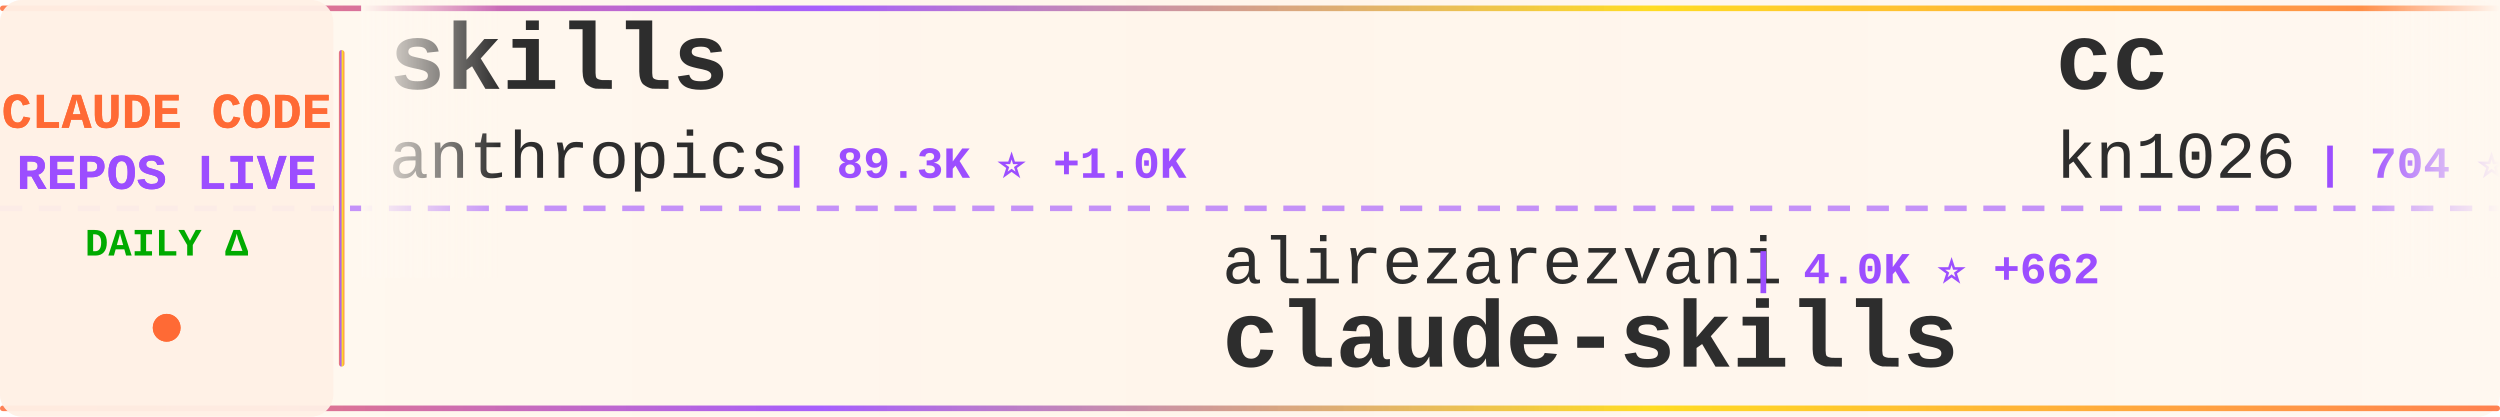
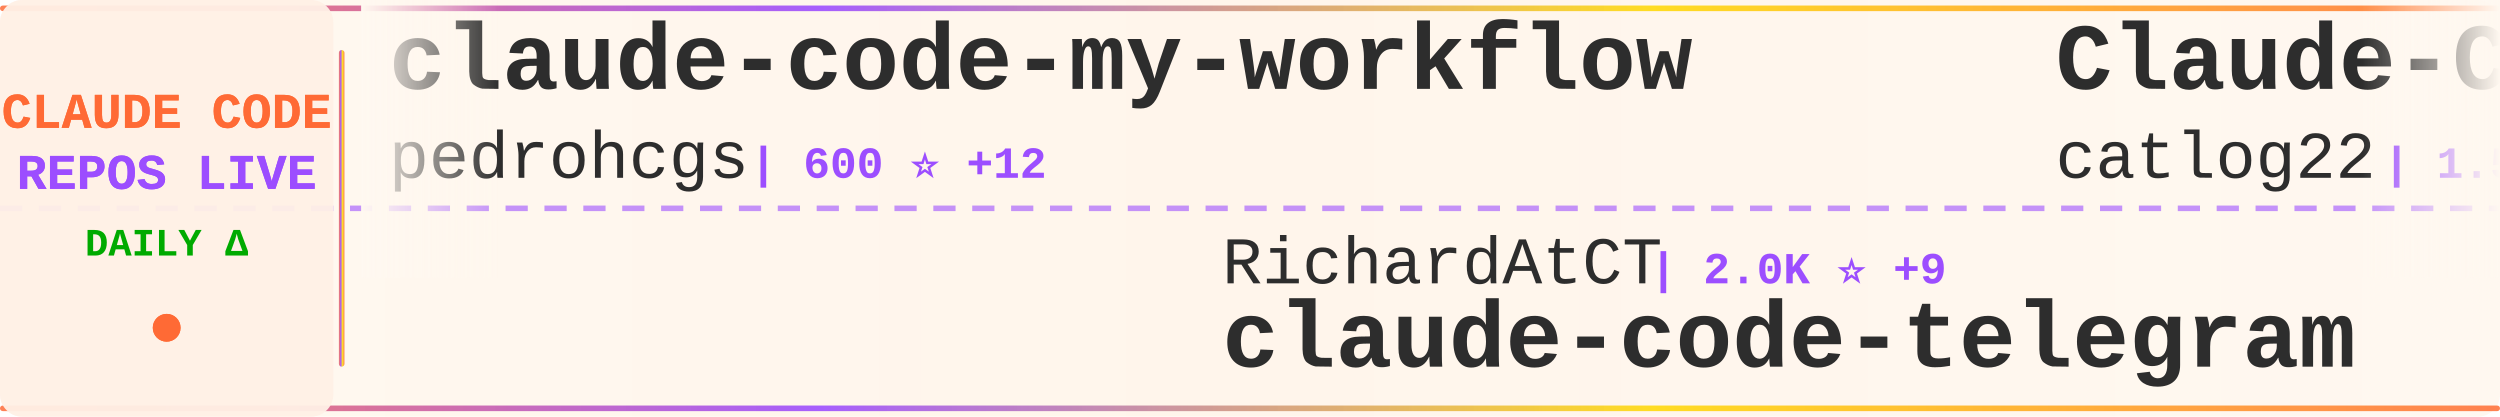
<svg xmlns="http://www.w3.org/2000/svg" width="900" height="150">
  <defs>
    <linearGradient id="tickerBg" x1="0%" y1="0%" x2="100%" y2="0%">
      <stop offset="0%" style="stop-color:#fff8f0;stop-opacity:0.98" />
      <stop offset="50%" style="stop-color:#fff5eb;stop-opacity:1" />
      <stop offset="100%" style="stop-color:#fff8f0;stop-opacity:0.98" />
    </linearGradient>
    <linearGradient id="borderGrad" x1="0%" y1="0%" x2="100%" y2="0%">
      <stop offset="0%" style="stop-color:#FF6B35;stop-opacity:0.85">
        <animate attributeName="stop-opacity" values="0.85;1;0.85" dur="2s" repeatCount="indefinite" />
      </stop>
      <stop offset="33%" style="stop-color:#9C4EFF;stop-opacity:0.9">
        <animate attributeName="stop-opacity" values="0.9;1;0.9" dur="2.2s" repeatCount="indefinite" />
      </stop>
      <stop offset="66%" style="stop-color:#FFD700;stop-opacity:0.85">
        <animate attributeName="stop-opacity" values="0.85;1;0.85" dur="1.8s" repeatCount="indefinite" />
      </stop>
      <stop offset="100%" style="stop-color:#FF6B35;stop-opacity:0.85">
        <animate attributeName="stop-opacity" values="0.85;1;0.85" dur="2s" repeatCount="indefinite" />
      </stop>
    </linearGradient>
    <filter id="textGlow">
      <feGaussianBlur stdDeviation="0.15" result="coloredBlur" />
      <feMerge>
        <feMergeNode in="coloredBlur" />
        <feMergeNode in="SourceGraphic" />
      </feMerge>
    </filter>
    <filter id="metricGlow">
      <feGaussianBlur stdDeviation="0.2" result="coloredBlur" />
      <feMerge>
        <feMergeNode in="coloredBlur" />
        <feMergeNode in="SourceGraphic" />
      </feMerge>
    </filter>
    <linearGradient id="leftFade" x1="0%" y1="0%" x2="100%" y2="0%">
      <stop offset="0%" style="stop-color:#fff8f0;stop-opacity:1" />
      <stop offset="100%" style="stop-color:#fff8f0;stop-opacity:0" />
    </linearGradient>
    <linearGradient id="rightFade" x1="0%" y1="0%" x2="100%" y2="0%">
      <stop offset="0%" style="stop-color:#fff8f0;stop-opacity:0" />
      <stop offset="100%" style="stop-color:#fff8f0;stop-opacity:1" />
    </linearGradient>
  </defs>
  <rect width="900" height="150" fill="url(#tickerBg)" rx="8" />
  <rect x="0" y="2" width="900" height="2" fill="url(#borderGrad)" rx="1" />
  <rect x="0" y="146" width="900" height="2" fill="url(#borderGrad)" rx="1" />
  <line x1="0" y1="75" x2="900" y2="75" stroke="#9C4EFF" stroke-width="2" stroke-dasharray="8 6" opacity="0.6" />
  <rect x="0" y="0" width="120" height="150" fill="#fff0e6" opacity="0.95" rx="8" />
  <text x="60" y="46" font-family="'Courier New', monospace" font-size="18" font-weight="bold" fill="#FF6B35" text-anchor="middle" filter="url(#textGlow)">
    CLAUDE CODE
  </text>
  <text x="60" y="68" font-family="'Courier New', monospace" font-size="18" font-weight="bold" fill="#9C4EFF" text-anchor="middle" filter="url(#textGlow)">
    REPOS LIVE
  </text>
  <text x="60" y="92" font-family="'Courier New', monospace" font-size="14" font-weight="bold" fill="#00aa00" text-anchor="middle">
    DAILY Δ
  </text>
  <circle cx="60" cy="118" r="5" fill="#FF6B35" filter="url(#metricGlow)">
    <animate attributeName="r" values="4;6;4" dur="1.5s" repeatCount="indefinite" />
    <animate attributeName="opacity" values="0.6;1;0.6" dur="1.5s" repeatCount="indefinite" />
  </circle>
  <rect x="122" y="18" width="2" height="114" fill="url(#borderGrad)" rx="1" />
  <clipPath id="tickerClip">
    <rect x="130" y="0" width="770" height="150" />
  </clipPath>
  <g clip-path="url(#tickerClip)">
    <g id="tickerItems">
      <animateTransform attributeName="transform" attributeType="XML" type="translate" from="0 0" to="-3000 0" dur="54s" repeatCount="indefinite" />
      <g transform="translate(0, 0)">
-         <text x="140" y="32" font-family="'Courier New', monospace" font-size="34" font-weight="bold" fill="#2d2d2d">skills</text>
-         <text x="140" y="64" font-family="'Courier New', monospace" font-size="24" font-weight="normal" fill="#2d2d2d" opacity="1.0">anthropics</text>
-         <text x="282" y="64" font-family="'Courier New', monospace" font-size="16" font-weight="bold" fill="#9C4EFF"> | 89.3K ⭐ +1.0K</text>
+         <text x="140" y="32" font-family="'Courier New', monospace" font-size="34" font-weight="bold" fill="#2d2d2d">claude-code-my-workflow</text>
+         <text x="140" y="64" font-family="'Courier New', monospace" font-size="24" font-weight="normal" fill="#2d2d2d" opacity="1.0">pedrohcgs</text>
+         <text x="270" y="64" font-family="'Courier New', monospace" font-size="16" font-weight="bold" fill="#9C4EFF"> | 600 ⭐ +12</text>
      </g>
      <g transform="translate(300, 0)">
-         <text x="140" y="102" font-family="'Courier New', monospace" font-size="24" font-weight="normal" fill="#2d2d2d" opacity="1.0">alirezarezvani</text>
-         <text x="330" y="102" font-family="'Courier New', monospace" font-size="16" font-weight="bold" fill="#9C4EFF"> | 4.0K ⭐ +662</text>
-         <text x="140" y="132" font-family="'Courier New', monospace" font-size="34" font-weight="bold" fill="#2d2d2d">claude-skills</text>
+         <text x="140" y="102" font-family="'Courier New', monospace" font-size="24" font-weight="normal" fill="#2d2d2d" opacity="1.0">RichardAtCT</text>
+         <text x="294" y="102" font-family="'Courier New', monospace" font-size="16" font-weight="bold" fill="#9C4EFF"> | 2.0K ⭐ +9</text>
+         <text x="140" y="132" font-family="'Courier New', monospace" font-size="34" font-weight="bold" fill="#2d2d2d">claude-code-telegram</text>
      </g>
      <g transform="translate(600, 0)">
-         <text x="140" y="32" font-family="'Courier New', monospace" font-size="34" font-weight="bold" fill="#2d2d2d">cc</text>
-         <text x="140" y="64" font-family="'Courier New', monospace" font-size="24" font-weight="normal" fill="#2d2d2d" opacity="1.0">kn1026</text>
-         <text x="234" y="64" font-family="'Courier New', monospace" font-size="16" font-weight="bold" fill="#9C4EFF"> | 704 ⭐</text>
+         <text x="140" y="32" font-family="'Courier New', monospace" font-size="34" font-weight="bold" fill="#2d2d2d">Claude-Code-Workflow</text>
+         <text x="140" y="64" font-family="'Courier New', monospace" font-size="24" font-weight="normal" fill="#2d2d2d" opacity="1.0">catlog22</text>
+         <text x="258" y="64" font-family="'Courier New', monospace" font-size="16" font-weight="bold" fill="#9C4EFF"> | 1.5K ⭐ +7</text>
      </g>
      <g transform="translate(900, 0)">
-         <text x="140" y="102" font-family="'Courier New', monospace" font-size="24" font-weight="normal" fill="#2d2d2d" opacity="1.0">ghuntley</text>
-         <text x="258" y="102" font-family="'Courier New', monospace" font-size="16" font-weight="bold" fill="#9C4EFF"> | 858 ⭐ +1</text>
-         <text x="140" y="132" font-family="'Courier New', monospace" font-size="34" font-weight="bold" fill="#2d2d2d">claude-code-source-code-...</text>
+         <text x="140" y="102" font-family="'Courier New', monospace" font-size="24" font-weight="normal" fill="#2d2d2d" opacity="1.0">anomalyco</text>
+         <text x="270" y="102" font-family="'Courier New', monospace" font-size="16" font-weight="bold" fill="#9C4EFF"> | 120.3K ⭐ +610</text>
+         <text x="140" y="132" font-family="'Courier New', monospace" font-size="34" font-weight="bold" fill="#2d2d2d">opencode</text>
      </g>
      <g transform="translate(1200, 0)">
-         <text x="140" y="32" font-family="'Courier New', monospace" font-size="34" font-weight="bold" fill="#2d2d2d">my-claude-code-setup</text>
-         <text x="140" y="64" font-family="'Courier New', monospace" font-size="24" font-weight="normal" fill="#2d2d2d" opacity="1.0">centminmod</text>
-         <text x="282" y="64" font-family="'Courier New', monospace" font-size="16" font-weight="bold" fill="#9C4EFF"> | 2.0K ⭐ +1</text>
+         <text x="140" y="32" font-family="'Courier New', monospace" font-size="34" font-weight="bold" fill="#2d2d2d">wechat-bot</text>
+         <text x="140" y="64" font-family="'Courier New', monospace" font-size="24" font-weight="normal" fill="#2d2d2d" opacity="1.0">cixingguangming55555</text>
+         <text x="402" y="64" font-family="'Courier New', monospace" font-size="16" font-weight="bold" fill="#9C4EFF"> | 2.5K ⭐</text>
      </g>
      <g transform="translate(1500, 0)">
-         <text x="140" y="102" font-family="'Courier New', monospace" font-size="24" font-weight="normal" fill="#2d2d2d" opacity="1.0">disler</text>
-         <text x="234" y="102" font-family="'Courier New', monospace" font-size="16" font-weight="bold" fill="#9C4EFF"> | 1.3K ⭐</text>
-         <text x="140" y="132" font-family="'Courier New', monospace" font-size="34" font-weight="bold" fill="#2d2d2d">claude-code-hooks-multi-...</text>
+         <text x="140" y="102" font-family="'Courier New', monospace" font-size="24" font-weight="normal" fill="#2d2d2d" opacity="1.0">ding113</text>
+         <text x="246" y="102" font-family="'Courier New', monospace" font-size="16" font-weight="bold" fill="#9C4EFF"> | 1.7K ⭐ +24</text>
+         <text x="140" y="132" font-family="'Courier New', monospace" font-size="34" font-weight="bold" fill="#2d2d2d">claude-code-hub</text>
      </g>
      <g transform="translate(1800, 0)">
-         <text x="140" y="32" font-family="'Courier New', monospace" font-size="34" font-weight="bold" fill="#2d2d2d">learn-claude-code</text>
-         <text x="140" y="64" font-family="'Courier New', monospace" font-size="24" font-weight="normal" fill="#2d2d2d" opacity="1.0">shareAI-lab</text>
-         <text x="294" y="64" font-family="'Courier New', monospace" font-size="16" font-weight="bold" fill="#9C4EFF"> | 24.9K ⭐ +351</text>
+         <text x="140" y="32" font-family="'Courier New', monospace" font-size="34" font-weight="bold" fill="#2d2d2d">vibe-kanban</text>
+         <text x="140" y="64" font-family="'Courier New', monospace" font-size="24" font-weight="normal" fill="#2d2d2d" opacity="1.0">BloopAI</text>
+         <text x="246" y="64" font-family="'Courier New', monospace" font-size="16" font-weight="bold" fill="#9C4EFF"> | 23.0K ⭐ +102</text>
      </g>
      <g transform="translate(2100, 0)">
-         <text x="140" y="102" font-family="'Courier New', monospace" font-size="24" font-weight="normal" fill="#2d2d2d" opacity="1.0">zebbern</text>
-         <text x="246" y="102" font-family="'Courier New', monospace" font-size="16" font-weight="bold" fill="#9C4EFF"> | 3.6K ⭐ +10</text>
-         <text x="140" y="132" font-family="'Courier New', monospace" font-size="34" font-weight="bold" fill="#2d2d2d">claude-code-guide</text>
+         <text x="140" y="102" font-family="'Courier New', monospace" font-size="24" font-weight="normal" fill="#2d2d2d" opacity="1.0">centminmod</text>
+         <text x="282" y="102" font-family="'Courier New', monospace" font-size="16" font-weight="bold" fill="#9C4EFF"> | 2.0K ⭐ +2</text>
+         <text x="140" y="132" font-family="'Courier New', monospace" font-size="34" font-weight="bold" fill="#2d2d2d">my-claude-code-setup</text>
      </g>
      <g transform="translate(2400, 0)">
-         <text x="140" y="32" font-family="'Courier New', monospace" font-size="34" font-weight="bold" fill="#2d2d2d">claude-code-mcp</text>
-         <text x="140" y="64" font-family="'Courier New', monospace" font-size="24" font-weight="normal" fill="#2d2d2d" opacity="1.0">steipete</text>
-         <text x="258" y="64" font-family="'Courier New', monospace" font-size="16" font-weight="bold" fill="#9C4EFF"> | 1.2K ⭐ -1</text>
+         <text x="140" y="32" font-family="'Courier New', monospace" font-size="34" font-weight="bold" fill="#2d2d2d">claude-code-tips</text>
+         <text x="140" y="64" font-family="'Courier New', monospace" font-size="24" font-weight="normal" fill="#2d2d2d" opacity="1.0">ykdojo</text>
+         <text x="234" y="64" font-family="'Courier New', monospace" font-size="16" font-weight="bold" fill="#9C4EFF"> | 4.4K ⭐ +39</text>
      </g>
      <g transform="translate(2700, 0)">
-         <text x="140" y="102" font-family="'Courier New', monospace" font-size="24" font-weight="normal" fill="#2d2d2d" opacity="1.0">musistudio</text>
-         <text x="282" y="102" font-family="'Courier New', monospace" font-size="16" font-weight="bold" fill="#9C4EFF"> | 29.4K ⭐ +97</text>
-         <text x="140" y="132" font-family="'Courier New', monospace" font-size="34" font-weight="bold" fill="#2d2d2d">claude-code-router</text>
+         <text x="140" y="102" font-family="'Courier New', monospace" font-size="24" font-weight="normal" fill="#2d2d2d" opacity="1.0">qwibitai</text>
+         <text x="258" y="102" font-family="'Courier New', monospace" font-size="16" font-weight="bold" fill="#9C4EFF"> | 21.8K ⭐ +372</text>
+         <text x="140" y="132" font-family="'Courier New', monospace" font-size="34" font-weight="bold" fill="#2d2d2d">nanoclaw</text>
      </g>
      <g transform="translate(3000, 0)">
-         <text x="140" y="32" font-family="'Courier New', monospace" font-size="34" font-weight="bold" fill="#2d2d2d">skills</text>
-         <text x="140" y="64" font-family="'Courier New', monospace" font-size="24" font-weight="normal" fill="#2d2d2d" opacity="1.0">anthropics</text>
-         <text x="282" y="64" font-family="'Courier New', monospace" font-size="16" font-weight="bold" fill="#9C4EFF"> | 89.3K ⭐ +1.0K</text>
+         <text x="140" y="32" font-family="'Courier New', monospace" font-size="34" font-weight="bold" fill="#2d2d2d">claude-code-my-workflow</text>
+         <text x="140" y="64" font-family="'Courier New', monospace" font-size="24" font-weight="normal" fill="#2d2d2d" opacity="1.0">pedrohcgs</text>
+         <text x="270" y="64" font-family="'Courier New', monospace" font-size="16" font-weight="bold" fill="#9C4EFF"> | 600 ⭐ +12</text>
      </g>
      <g transform="translate(3300, 0)">
-         <text x="140" y="102" font-family="'Courier New', monospace" font-size="24" font-weight="normal" fill="#2d2d2d" opacity="1.0">alirezarezvani</text>
-         <text x="330" y="102" font-family="'Courier New', monospace" font-size="16" font-weight="bold" fill="#9C4EFF"> | 4.0K ⭐ +662</text>
-         <text x="140" y="132" font-family="'Courier New', monospace" font-size="34" font-weight="bold" fill="#2d2d2d">claude-skills</text>
+         <text x="140" y="102" font-family="'Courier New', monospace" font-size="24" font-weight="normal" fill="#2d2d2d" opacity="1.0">RichardAtCT</text>
+         <text x="294" y="102" font-family="'Courier New', monospace" font-size="16" font-weight="bold" fill="#9C4EFF"> | 2.0K ⭐ +9</text>
+         <text x="140" y="132" font-family="'Courier New', monospace" font-size="34" font-weight="bold" fill="#2d2d2d">claude-code-telegram</text>
      </g>
      <g transform="translate(3600, 0)">
-         <text x="140" y="32" font-family="'Courier New', monospace" font-size="34" font-weight="bold" fill="#2d2d2d">cc</text>
-         <text x="140" y="64" font-family="'Courier New', monospace" font-size="24" font-weight="normal" fill="#2d2d2d" opacity="1.0">kn1026</text>
-         <text x="234" y="64" font-family="'Courier New', monospace" font-size="16" font-weight="bold" fill="#9C4EFF"> | 704 ⭐</text>
+         <text x="140" y="32" font-family="'Courier New', monospace" font-size="34" font-weight="bold" fill="#2d2d2d">Claude-Code-Workflow</text>
+         <text x="140" y="64" font-family="'Courier New', monospace" font-size="24" font-weight="normal" fill="#2d2d2d" opacity="1.0">catlog22</text>
+         <text x="258" y="64" font-family="'Courier New', monospace" font-size="16" font-weight="bold" fill="#9C4EFF"> | 1.5K ⭐ +7</text>
      </g>
      <g transform="translate(3900, 0)">
-         <text x="140" y="102" font-family="'Courier New', monospace" font-size="24" font-weight="normal" fill="#2d2d2d" opacity="1.0">ghuntley</text>
-         <text x="258" y="102" font-family="'Courier New', monospace" font-size="16" font-weight="bold" fill="#9C4EFF"> | 858 ⭐ +1</text>
-         <text x="140" y="132" font-family="'Courier New', monospace" font-size="34" font-weight="bold" fill="#2d2d2d">claude-code-source-code-...</text>
+         <text x="140" y="102" font-family="'Courier New', monospace" font-size="24" font-weight="normal" fill="#2d2d2d" opacity="1.0">anomalyco</text>
+         <text x="270" y="102" font-family="'Courier New', monospace" font-size="16" font-weight="bold" fill="#9C4EFF"> | 120.3K ⭐ +610</text>
+         <text x="140" y="132" font-family="'Courier New', monospace" font-size="34" font-weight="bold" fill="#2d2d2d">opencode</text>
      </g>
    </g>
  </g>
  <rect x="130" y="0" width="50" height="100" fill="url(#leftFade)" />
  <rect x="850" y="0" width="50" height="100" fill="url(#rightFade)" />
</svg>
